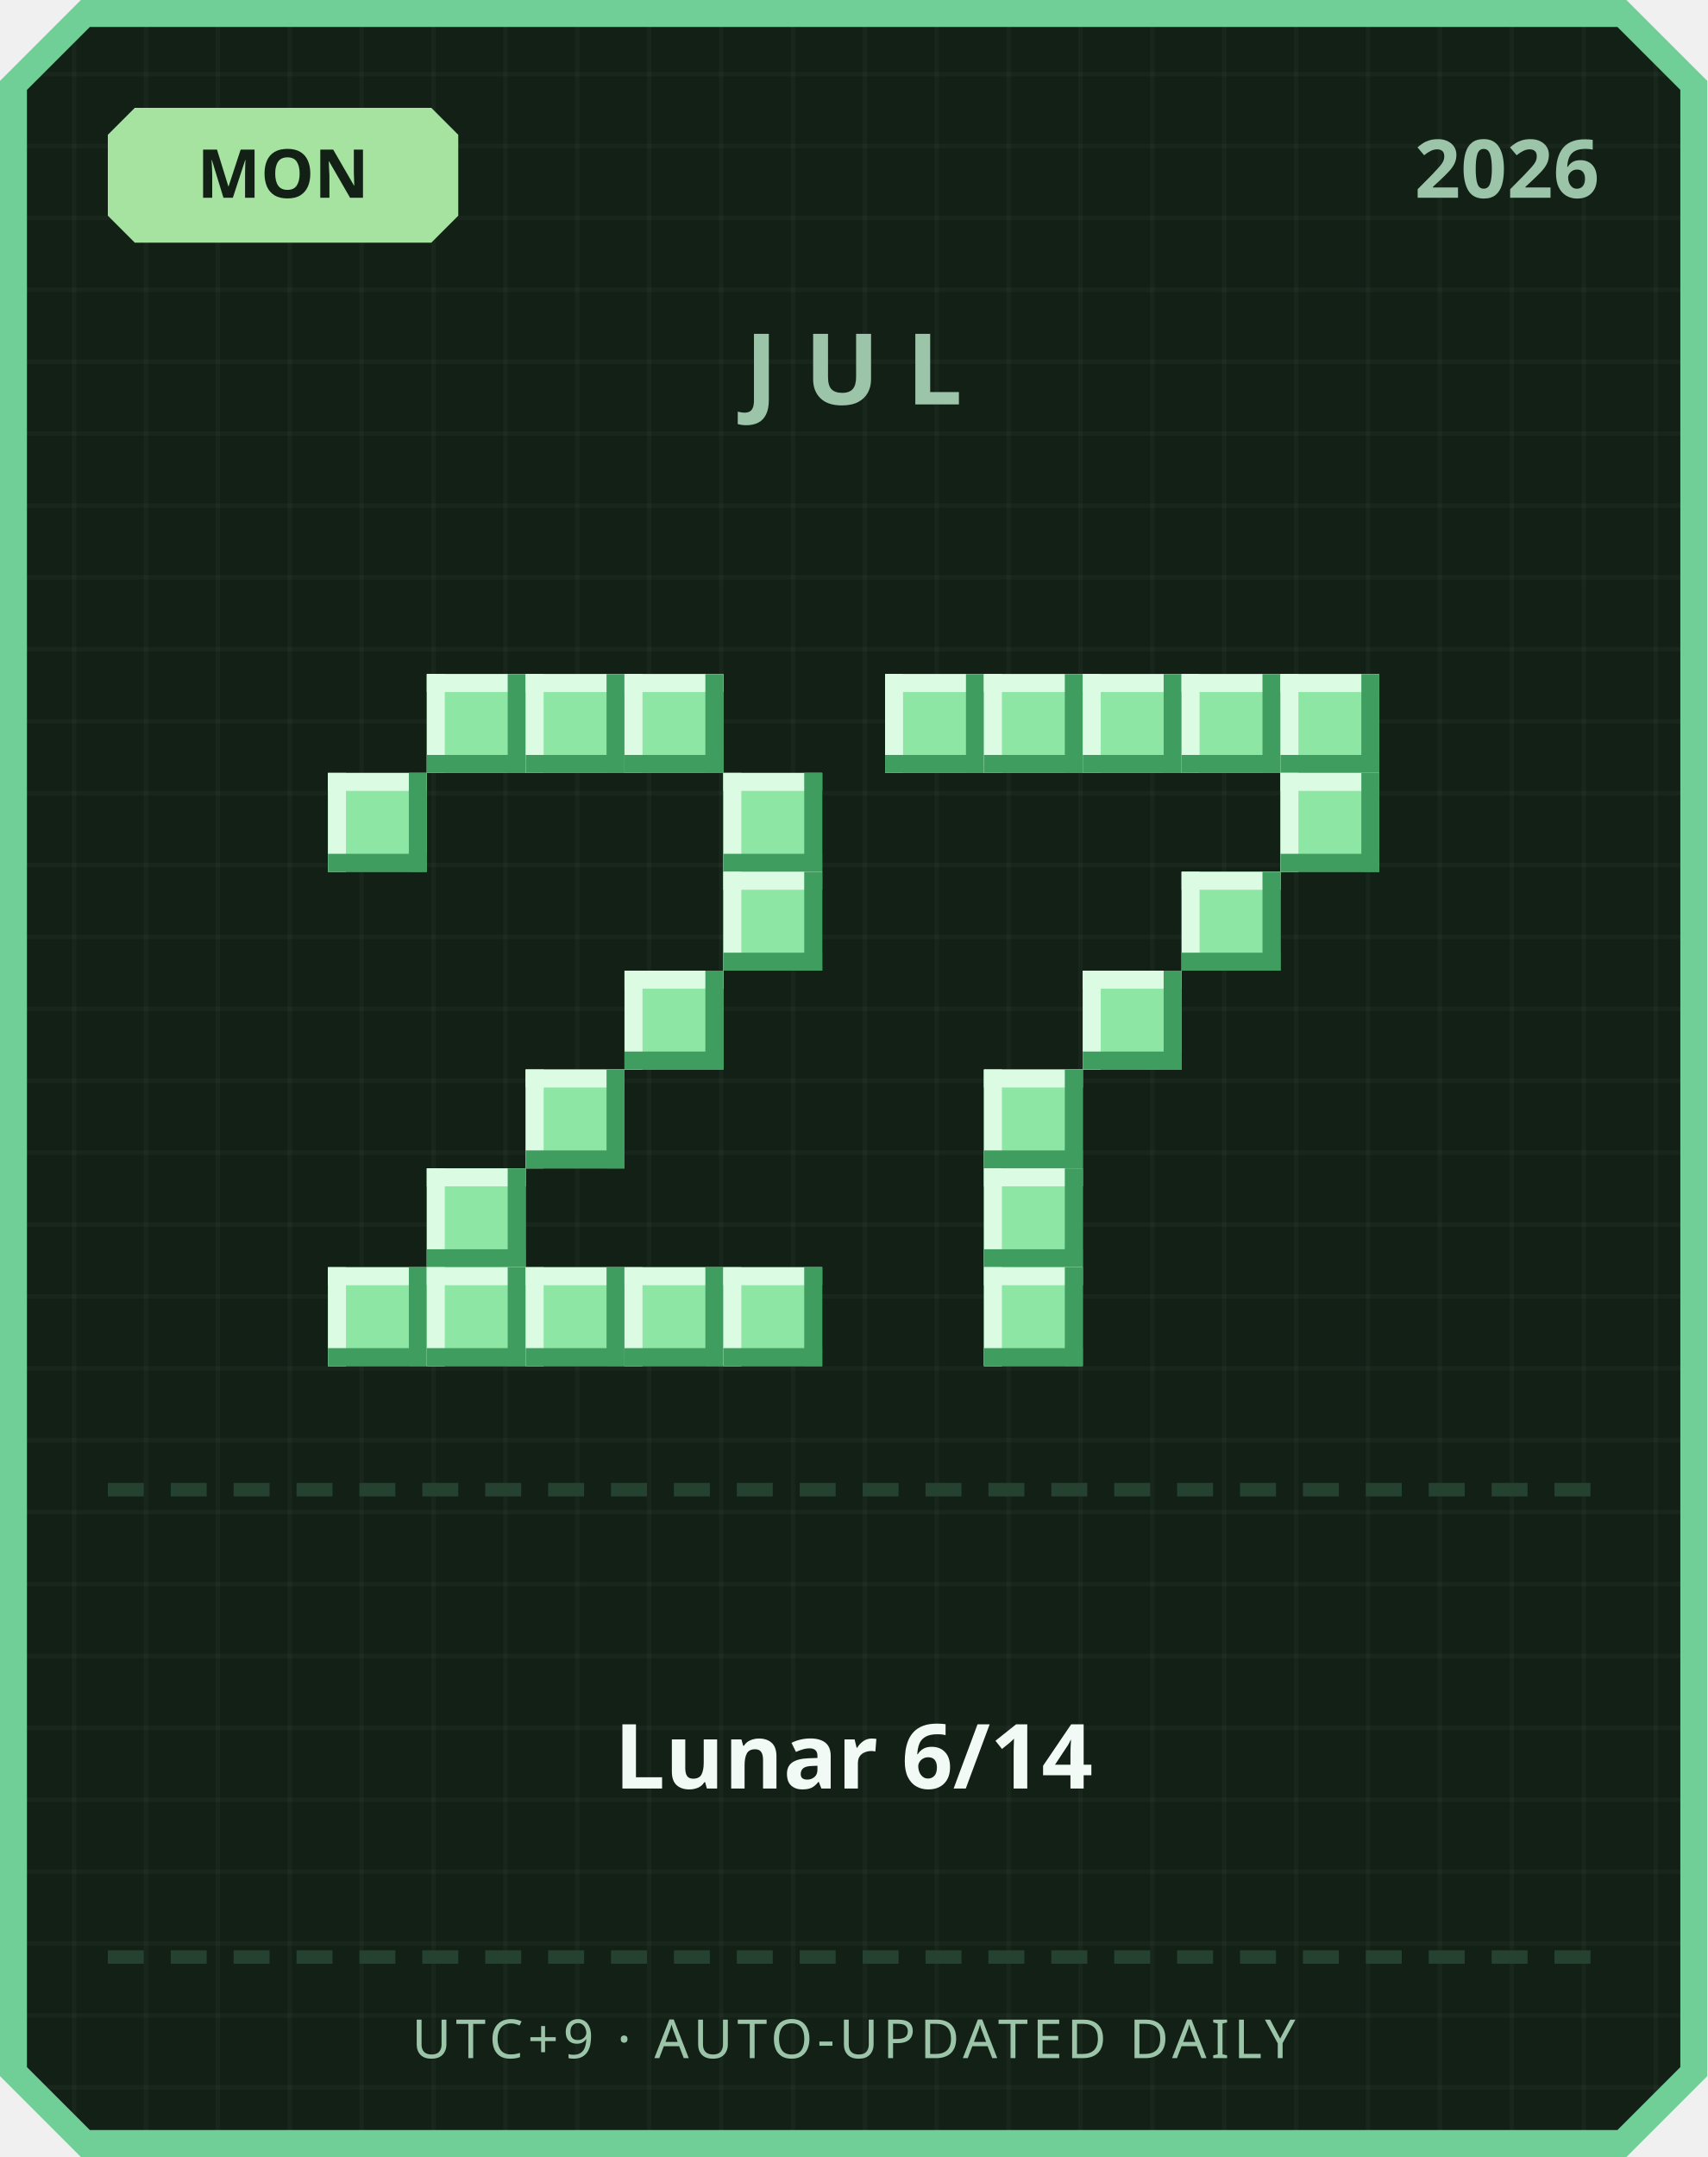
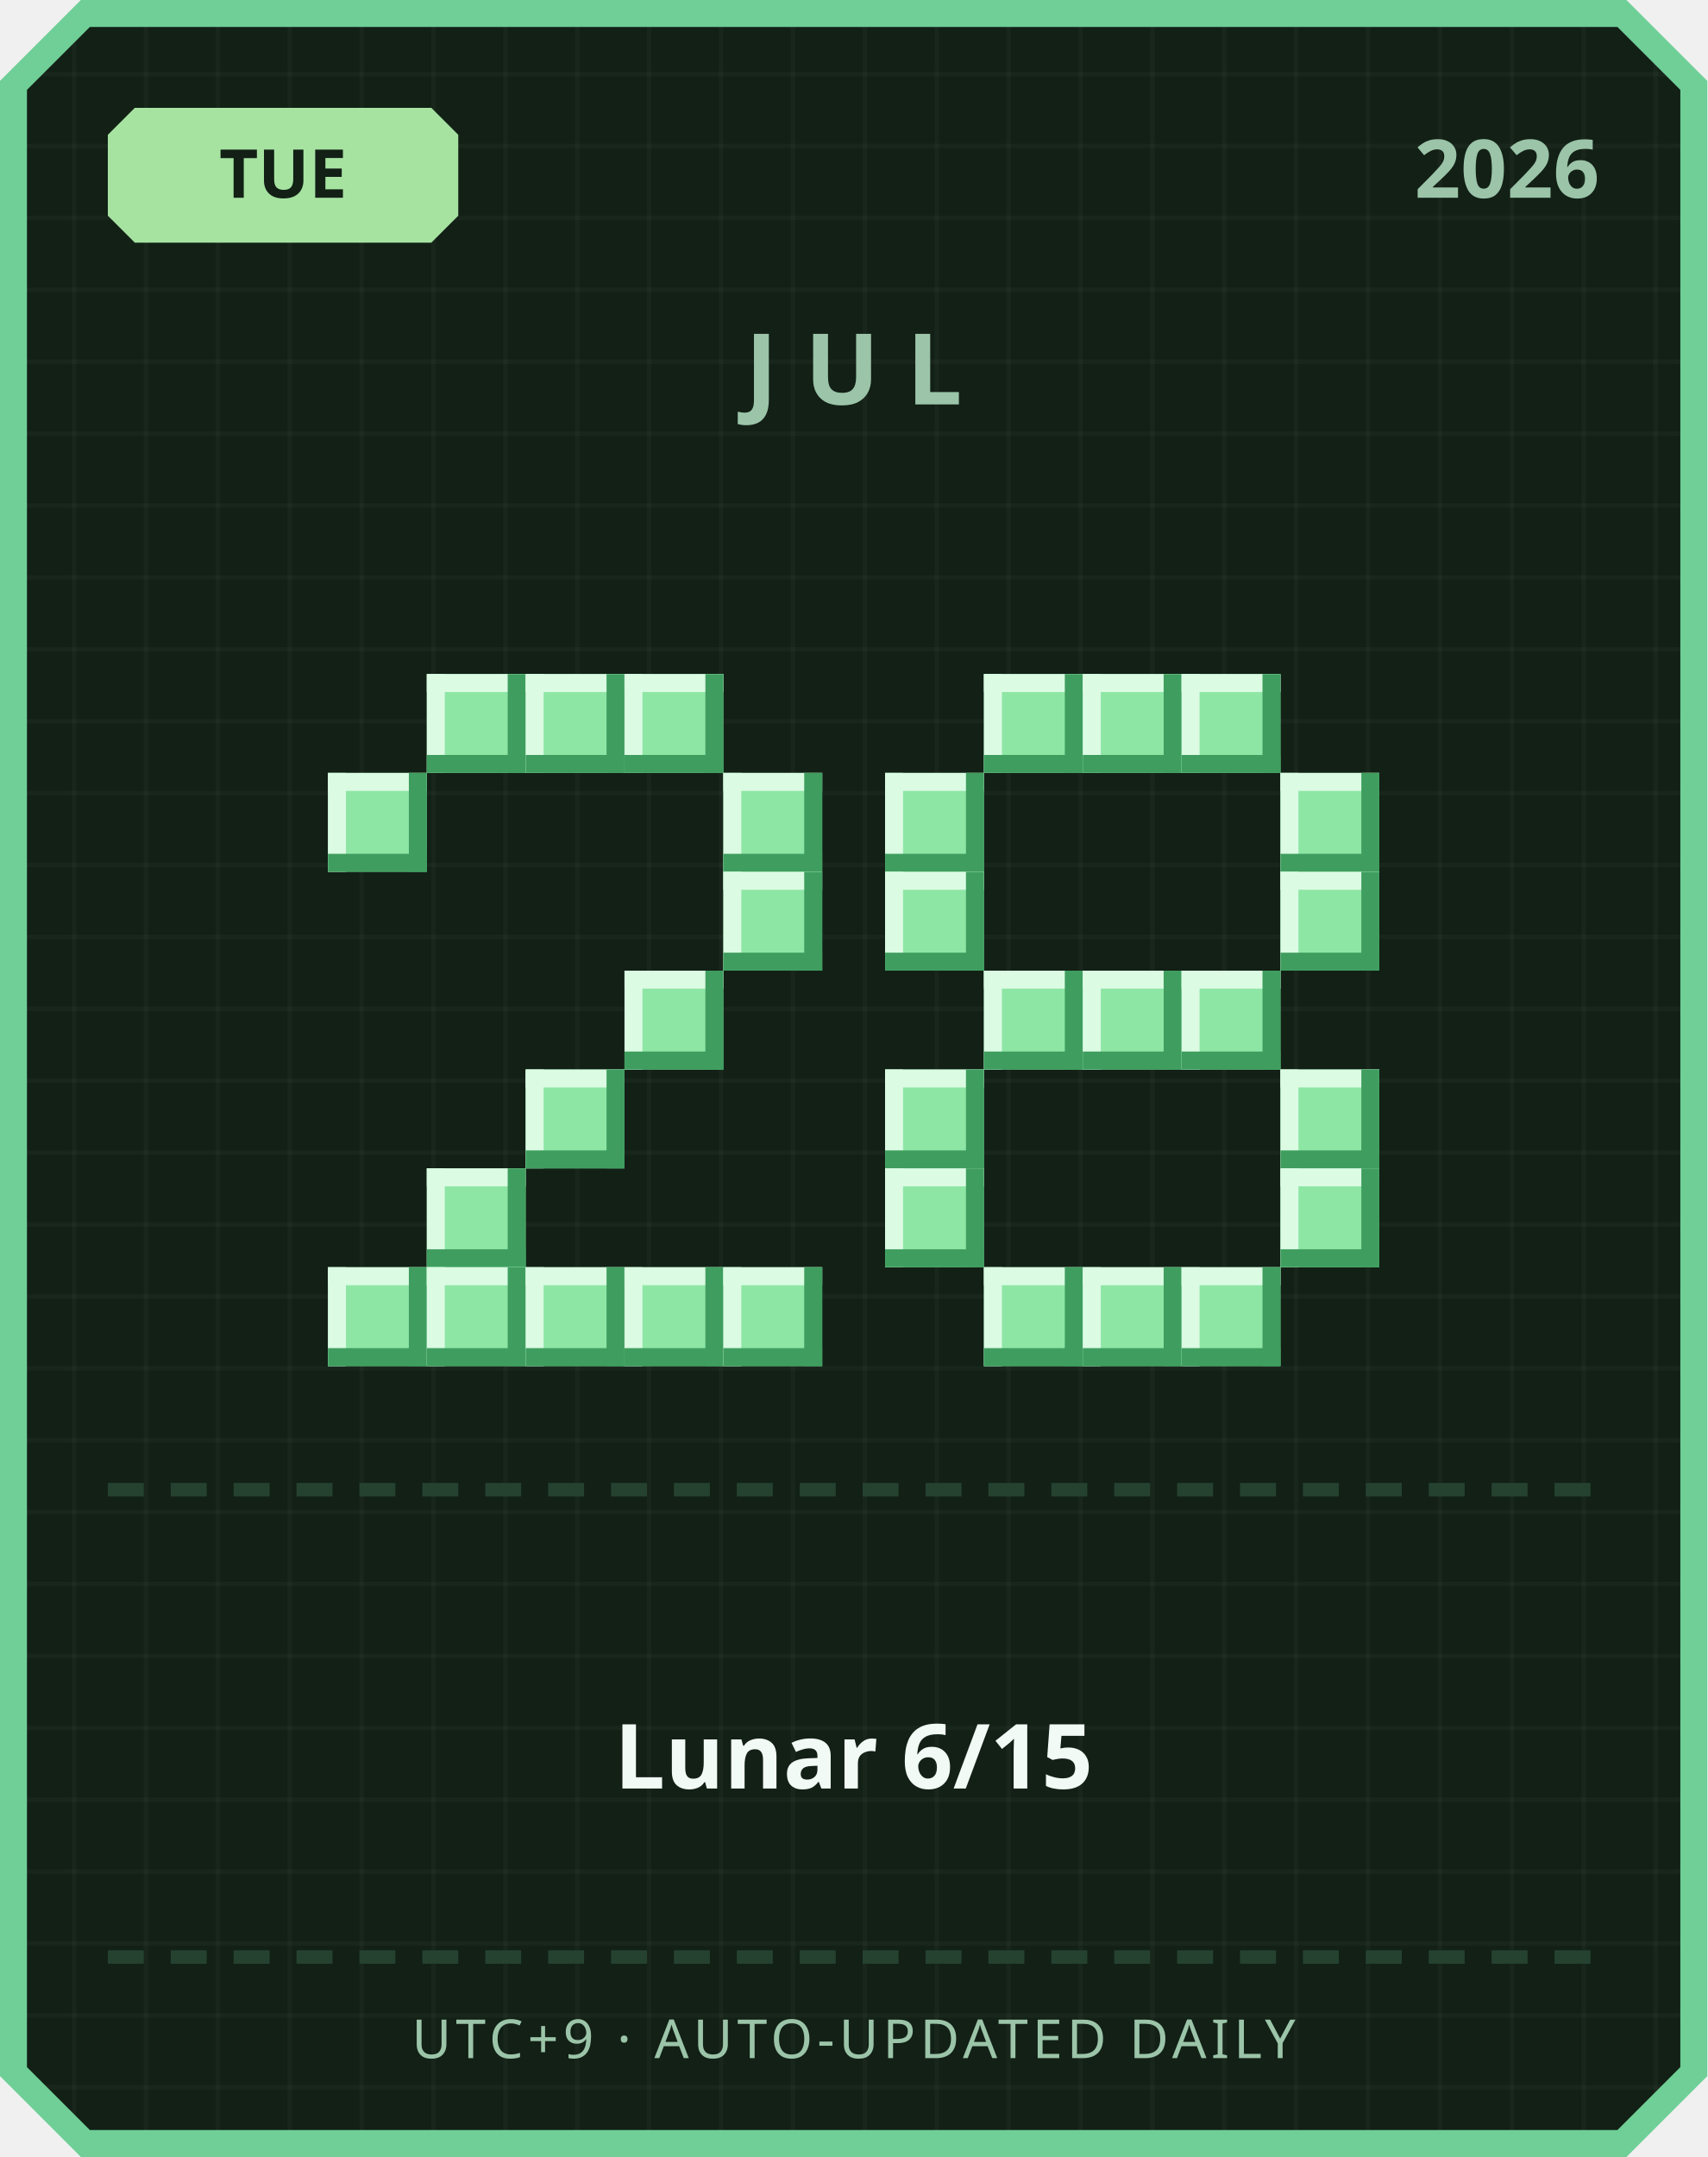
<svg xmlns="http://www.w3.org/2000/svg" width="380" height="480" viewBox="0 0 380 480">
  <defs>
    <pattern id="grid" width="16" height="16" patternUnits="userSpaceOnUse">
      <rect width="16" height="16" fill="#122016" />
      <rect width="1" height="16" fill="#ffffff" opacity="0.03" />
      <rect width="16" height="1" fill="#ffffff" opacity="0.03" />
    </pattern>
  </defs>
  <path d="M 18,0 L 362,0 L 380,18 L 380,462 L 362,480 L 18,480 L 0,462 L 0,18 Z" fill="#6fcf97" />
  <path d="M 20,6 L 360,6 L 374,20 L 374,460 L 360,474 L 20,474 L 6,460 L 6,20 Z" fill="url(#grid)" />
  <path d="M 30,24 L 96,24 L 102,30 L 102,48 L 96,54 L 30,54 L 24,48 L 24,30 Z" fill="#a6e3a1" />
-   <text x="63" y="44" text-anchor="middle" font-family="'Segoe UI', sans-serif" font-size="15" font-weight="700" fill="#122016">MON</text>
+   <text x="63" y="44" text-anchor="middle" font-family="'Segoe UI', sans-serif" font-size="15" font-weight="700" fill="#122016">TUE</text>
  <text x="356" y="44" text-anchor="end" font-family="'Segoe UI', sans-serif" font-size="18" font-weight="700" fill="#9bc4a8">2026</text>
  <text x="190" y="90" text-anchor="middle" font-family="'Segoe UI', sans-serif" font-size="22" font-weight="700" letter-spacing="6" fill="#9bc4a8">JUL</text>
  <rect x="95" y="150" width="22" height="22" fill="#8ee6a5" />
  <rect x="95" y="150" width="22" height="4" fill="#dbfbe3" />
  <rect x="95" y="150" width="4" height="22" fill="#dbfbe3" />
  <rect x="95" y="168" width="22" height="4" fill="#3f9e5f" />
  <rect x="113" y="150" width="4" height="22" fill="#3f9e5f" />
  <rect x="117" y="150" width="22" height="22" fill="#8ee6a5" />
  <rect x="117" y="150" width="22" height="4" fill="#dbfbe3" />
  <rect x="117" y="150" width="4" height="22" fill="#dbfbe3" />
  <rect x="117" y="168" width="22" height="4" fill="#3f9e5f" />
  <rect x="135" y="150" width="4" height="22" fill="#3f9e5f" />
  <rect x="139" y="150" width="22" height="22" fill="#8ee6a5" />
  <rect x="139" y="150" width="22" height="4" fill="#dbfbe3" />
  <rect x="139" y="150" width="4" height="22" fill="#dbfbe3" />
  <rect x="139" y="168" width="22" height="4" fill="#3f9e5f" />
  <rect x="157" y="150" width="4" height="22" fill="#3f9e5f" />
  <rect x="73" y="172" width="22" height="22" fill="#8ee6a5" />
  <rect x="73" y="172" width="22" height="4" fill="#dbfbe3" />
  <rect x="73" y="172" width="4" height="22" fill="#dbfbe3" />
  <rect x="73" y="190" width="22" height="4" fill="#3f9e5f" />
  <rect x="91" y="172" width="4" height="22" fill="#3f9e5f" />
  <rect x="161" y="172" width="22" height="22" fill="#8ee6a5" />
  <rect x="161" y="172" width="22" height="4" fill="#dbfbe3" />
  <rect x="161" y="172" width="4" height="22" fill="#dbfbe3" />
  <rect x="161" y="190" width="22" height="4" fill="#3f9e5f" />
  <rect x="179" y="172" width="4" height="22" fill="#3f9e5f" />
  <rect x="161" y="194" width="22" height="22" fill="#8ee6a5" />
  <rect x="161" y="194" width="22" height="4" fill="#dbfbe3" />
  <rect x="161" y="194" width="4" height="22" fill="#dbfbe3" />
  <rect x="161" y="212" width="22" height="4" fill="#3f9e5f" />
  <rect x="179" y="194" width="4" height="22" fill="#3f9e5f" />
  <rect x="139" y="216" width="22" height="22" fill="#8ee6a5" />
  <rect x="139" y="216" width="22" height="4" fill="#dbfbe3" />
  <rect x="139" y="216" width="4" height="22" fill="#dbfbe3" />
  <rect x="139" y="234" width="22" height="4" fill="#3f9e5f" />
  <rect x="157" y="216" width="4" height="22" fill="#3f9e5f" />
  <rect x="117" y="238" width="22" height="22" fill="#8ee6a5" />
  <rect x="117" y="238" width="22" height="4" fill="#dbfbe3" />
  <rect x="117" y="238" width="4" height="22" fill="#dbfbe3" />
  <rect x="117" y="256" width="22" height="4" fill="#3f9e5f" />
  <rect x="135" y="238" width="4" height="22" fill="#3f9e5f" />
  <rect x="95" y="260" width="22" height="22" fill="#8ee6a5" />
  <rect x="95" y="260" width="22" height="4" fill="#dbfbe3" />
  <rect x="95" y="260" width="4" height="22" fill="#dbfbe3" />
  <rect x="95" y="278" width="22" height="4" fill="#3f9e5f" />
  <rect x="113" y="260" width="4" height="22" fill="#3f9e5f" />
  <rect x="73" y="282" width="22" height="22" fill="#8ee6a5" />
  <rect x="73" y="282" width="22" height="4" fill="#dbfbe3" />
  <rect x="73" y="282" width="4" height="22" fill="#dbfbe3" />
  <rect x="73" y="300" width="22" height="4" fill="#3f9e5f" />
  <rect x="91" y="282" width="4" height="22" fill="#3f9e5f" />
  <rect x="95" y="282" width="22" height="22" fill="#8ee6a5" />
  <rect x="95" y="282" width="22" height="4" fill="#dbfbe3" />
  <rect x="95" y="282" width="4" height="22" fill="#dbfbe3" />
  <rect x="95" y="300" width="22" height="4" fill="#3f9e5f" />
  <rect x="113" y="282" width="4" height="22" fill="#3f9e5f" />
  <rect x="117" y="282" width="22" height="22" fill="#8ee6a5" />
  <rect x="117" y="282" width="22" height="4" fill="#dbfbe3" />
  <rect x="117" y="282" width="4" height="22" fill="#dbfbe3" />
  <rect x="117" y="300" width="22" height="4" fill="#3f9e5f" />
  <rect x="135" y="282" width="4" height="22" fill="#3f9e5f" />
  <rect x="139" y="282" width="22" height="22" fill="#8ee6a5" />
  <rect x="139" y="282" width="22" height="4" fill="#dbfbe3" />
  <rect x="139" y="282" width="4" height="22" fill="#dbfbe3" />
  <rect x="139" y="300" width="22" height="4" fill="#3f9e5f" />
  <rect x="157" y="282" width="4" height="22" fill="#3f9e5f" />
  <rect x="161" y="282" width="22" height="22" fill="#8ee6a5" />
  <rect x="161" y="282" width="22" height="4" fill="#dbfbe3" />
  <rect x="161" y="282" width="4" height="22" fill="#dbfbe3" />
  <rect x="161" y="300" width="22" height="4" fill="#3f9e5f" />
  <rect x="179" y="282" width="4" height="22" fill="#3f9e5f" />
-   <rect x="197" y="150" width="22" height="22" fill="#8ee6a5" />
-   <rect x="197" y="150" width="22" height="4" fill="#dbfbe3" />
-   <rect x="197" y="150" width="4" height="22" fill="#dbfbe3" />
-   <rect x="197" y="168" width="22" height="4" fill="#3f9e5f" />
-   <rect x="215" y="150" width="4" height="22" fill="#3f9e5f" />
  <rect x="219" y="150" width="22" height="22" fill="#8ee6a5" />
  <rect x="219" y="150" width="22" height="4" fill="#dbfbe3" />
  <rect x="219" y="150" width="4" height="22" fill="#dbfbe3" />
  <rect x="219" y="168" width="22" height="4" fill="#3f9e5f" />
  <rect x="237" y="150" width="4" height="22" fill="#3f9e5f" />
  <rect x="241" y="150" width="22" height="22" fill="#8ee6a5" />
  <rect x="241" y="150" width="22" height="4" fill="#dbfbe3" />
  <rect x="241" y="150" width="4" height="22" fill="#dbfbe3" />
  <rect x="241" y="168" width="22" height="4" fill="#3f9e5f" />
  <rect x="259" y="150" width="4" height="22" fill="#3f9e5f" />
  <rect x="263" y="150" width="22" height="22" fill="#8ee6a5" />
  <rect x="263" y="150" width="22" height="4" fill="#dbfbe3" />
  <rect x="263" y="150" width="4" height="22" fill="#dbfbe3" />
  <rect x="263" y="168" width="22" height="4" fill="#3f9e5f" />
  <rect x="281" y="150" width="4" height="22" fill="#3f9e5f" />
-   <rect x="285" y="150" width="22" height="22" fill="#8ee6a5" />
-   <rect x="285" y="150" width="22" height="4" fill="#dbfbe3" />
-   <rect x="285" y="150" width="4" height="22" fill="#dbfbe3" />
-   <rect x="285" y="168" width="22" height="4" fill="#3f9e5f" />
-   <rect x="303" y="150" width="4" height="22" fill="#3f9e5f" />
+   <rect x="197" y="172" width="22" height="22" fill="#8ee6a5" />
+   <rect x="197" y="172" width="22" height="4" fill="#dbfbe3" />
+   <rect x="197" y="172" width="4" height="22" fill="#dbfbe3" />
+   <rect x="197" y="190" width="22" height="4" fill="#3f9e5f" />
+   <rect x="215" y="172" width="4" height="22" fill="#3f9e5f" />
  <rect x="285" y="172" width="22" height="22" fill="#8ee6a5" />
  <rect x="285" y="172" width="22" height="4" fill="#dbfbe3" />
  <rect x="285" y="172" width="4" height="22" fill="#dbfbe3" />
  <rect x="285" y="190" width="22" height="4" fill="#3f9e5f" />
  <rect x="303" y="172" width="4" height="22" fill="#3f9e5f" />
-   <rect x="263" y="194" width="22" height="22" fill="#8ee6a5" />
-   <rect x="263" y="194" width="22" height="4" fill="#dbfbe3" />
-   <rect x="263" y="194" width="4" height="22" fill="#dbfbe3" />
-   <rect x="263" y="212" width="22" height="4" fill="#3f9e5f" />
-   <rect x="281" y="194" width="4" height="22" fill="#3f9e5f" />
+   <rect x="197" y="194" width="22" height="22" fill="#8ee6a5" />
+   <rect x="197" y="194" width="22" height="4" fill="#dbfbe3" />
+   <rect x="197" y="194" width="4" height="22" fill="#dbfbe3" />
+   <rect x="197" y="212" width="22" height="4" fill="#3f9e5f" />
+   <rect x="215" y="194" width="4" height="22" fill="#3f9e5f" />
+   <rect x="285" y="194" width="22" height="22" fill="#8ee6a5" />
+   <rect x="285" y="194" width="22" height="4" fill="#dbfbe3" />
+   <rect x="285" y="194" width="4" height="22" fill="#dbfbe3" />
+   <rect x="285" y="212" width="22" height="4" fill="#3f9e5f" />
+   <rect x="303" y="194" width="4" height="22" fill="#3f9e5f" />
+   <rect x="219" y="216" width="22" height="22" fill="#8ee6a5" />
+   <rect x="219" y="216" width="22" height="4" fill="#dbfbe3" />
+   <rect x="219" y="216" width="4" height="22" fill="#dbfbe3" />
+   <rect x="219" y="234" width="22" height="4" fill="#3f9e5f" />
+   <rect x="237" y="216" width="4" height="22" fill="#3f9e5f" />
  <rect x="241" y="216" width="22" height="22" fill="#8ee6a5" />
  <rect x="241" y="216" width="22" height="4" fill="#dbfbe3" />
  <rect x="241" y="216" width="4" height="22" fill="#dbfbe3" />
  <rect x="241" y="234" width="22" height="4" fill="#3f9e5f" />
  <rect x="259" y="216" width="4" height="22" fill="#3f9e5f" />
-   <rect x="219" y="238" width="22" height="22" fill="#8ee6a5" />
-   <rect x="219" y="238" width="22" height="4" fill="#dbfbe3" />
-   <rect x="219" y="238" width="4" height="22" fill="#dbfbe3" />
-   <rect x="219" y="256" width="22" height="4" fill="#3f9e5f" />
-   <rect x="237" y="238" width="4" height="22" fill="#3f9e5f" />
-   <rect x="219" y="260" width="22" height="22" fill="#8ee6a5" />
-   <rect x="219" y="260" width="22" height="4" fill="#dbfbe3" />
-   <rect x="219" y="260" width="4" height="22" fill="#dbfbe3" />
-   <rect x="219" y="278" width="22" height="4" fill="#3f9e5f" />
-   <rect x="237" y="260" width="4" height="22" fill="#3f9e5f" />
+   <rect x="263" y="216" width="22" height="22" fill="#8ee6a5" />
+   <rect x="263" y="216" width="22" height="4" fill="#dbfbe3" />
+   <rect x="263" y="216" width="4" height="22" fill="#dbfbe3" />
+   <rect x="263" y="234" width="22" height="4" fill="#3f9e5f" />
+   <rect x="281" y="216" width="4" height="22" fill="#3f9e5f" />
+   <rect x="197" y="238" width="22" height="22" fill="#8ee6a5" />
+   <rect x="197" y="238" width="22" height="4" fill="#dbfbe3" />
+   <rect x="197" y="238" width="4" height="22" fill="#dbfbe3" />
+   <rect x="197" y="256" width="22" height="4" fill="#3f9e5f" />
+   <rect x="215" y="238" width="4" height="22" fill="#3f9e5f" />
+   <rect x="285" y="238" width="22" height="22" fill="#8ee6a5" />
+   <rect x="285" y="238" width="22" height="4" fill="#dbfbe3" />
+   <rect x="285" y="238" width="4" height="22" fill="#dbfbe3" />
+   <rect x="285" y="256" width="22" height="4" fill="#3f9e5f" />
+   <rect x="303" y="238" width="4" height="22" fill="#3f9e5f" />
+   <rect x="197" y="260" width="22" height="22" fill="#8ee6a5" />
+   <rect x="197" y="260" width="22" height="4" fill="#dbfbe3" />
+   <rect x="197" y="260" width="4" height="22" fill="#dbfbe3" />
+   <rect x="197" y="278" width="22" height="4" fill="#3f9e5f" />
+   <rect x="215" y="260" width="4" height="22" fill="#3f9e5f" />
+   <rect x="285" y="260" width="22" height="22" fill="#8ee6a5" />
+   <rect x="285" y="260" width="22" height="4" fill="#dbfbe3" />
+   <rect x="285" y="260" width="4" height="22" fill="#dbfbe3" />
+   <rect x="285" y="278" width="22" height="4" fill="#3f9e5f" />
+   <rect x="303" y="260" width="4" height="22" fill="#3f9e5f" />
  <rect x="219" y="282" width="22" height="22" fill="#8ee6a5" />
  <rect x="219" y="282" width="22" height="4" fill="#dbfbe3" />
  <rect x="219" y="282" width="4" height="22" fill="#dbfbe3" />
  <rect x="219" y="300" width="22" height="4" fill="#3f9e5f" />
  <rect x="237" y="282" width="4" height="22" fill="#3f9e5f" />
+   <rect x="241" y="282" width="22" height="22" fill="#8ee6a5" />
+   <rect x="241" y="282" width="22" height="4" fill="#dbfbe3" />
+   <rect x="241" y="282" width="4" height="22" fill="#dbfbe3" />
+   <rect x="241" y="300" width="22" height="4" fill="#3f9e5f" />
+   <rect x="259" y="282" width="4" height="22" fill="#3f9e5f" />
+   <rect x="263" y="282" width="22" height="22" fill="#8ee6a5" />
+   <rect x="263" y="282" width="22" height="4" fill="#dbfbe3" />
+   <rect x="263" y="282" width="4" height="22" fill="#dbfbe3" />
+   <rect x="263" y="300" width="22" height="4" fill="#3f9e5f" />
+   <rect x="281" y="282" width="4" height="22" fill="#3f9e5f" />
  <rect x="24" y="330" width="8" height="3" fill="#254230" />
  <rect x="38" y="330" width="8" height="3" fill="#254230" />
  <rect x="52" y="330" width="8" height="3" fill="#254230" />
  <rect x="66" y="330" width="8" height="3" fill="#254230" />
  <rect x="80" y="330" width="8" height="3" fill="#254230" />
  <rect x="94" y="330" width="8" height="3" fill="#254230" />
  <rect x="108" y="330" width="8" height="3" fill="#254230" />
  <rect x="122" y="330" width="8" height="3" fill="#254230" />
  <rect x="136" y="330" width="8" height="3" fill="#254230" />
  <rect x="150" y="330" width="8" height="3" fill="#254230" />
  <rect x="164" y="330" width="8" height="3" fill="#254230" />
  <rect x="178" y="330" width="8" height="3" fill="#254230" />
  <rect x="192" y="330" width="8" height="3" fill="#254230" />
  <rect x="206" y="330" width="8" height="3" fill="#254230" />
  <rect x="220" y="330" width="8" height="3" fill="#254230" />
  <rect x="234" y="330" width="8" height="3" fill="#254230" />
  <rect x="248" y="330" width="8" height="3" fill="#254230" />
  <rect x="262" y="330" width="8" height="3" fill="#254230" />
  <rect x="276" y="330" width="8" height="3" fill="#254230" />
  <rect x="290" y="330" width="8" height="3" fill="#254230" />
  <rect x="304" y="330" width="8" height="3" fill="#254230" />
  <rect x="318" y="330" width="8" height="3" fill="#254230" />
  <rect x="332" y="330" width="8" height="3" fill="#254230" />
  <rect x="346" y="330" width="8" height="3" fill="#254230" />
-   <text x="190" y="398" text-anchor="middle" font-family="'Segoe UI', 'Microsoft JhengHei', sans-serif" font-size="20" font-weight="700" fill="#f1faf4">Lunar 6/14</text>
+   <text x="190" y="398" text-anchor="middle" font-family="'Segoe UI', 'Microsoft JhengHei', sans-serif" font-size="20" font-weight="700" fill="#f1faf4">Lunar 6/15</text>
  <rect x="24" y="434" width="8" height="3" fill="#254230" />
  <rect x="38" y="434" width="8" height="3" fill="#254230" />
  <rect x="52" y="434" width="8" height="3" fill="#254230" />
  <rect x="66" y="434" width="8" height="3" fill="#254230" />
  <rect x="80" y="434" width="8" height="3" fill="#254230" />
  <rect x="94" y="434" width="8" height="3" fill="#254230" />
  <rect x="108" y="434" width="8" height="3" fill="#254230" />
  <rect x="122" y="434" width="8" height="3" fill="#254230" />
  <rect x="136" y="434" width="8" height="3" fill="#254230" />
  <rect x="150" y="434" width="8" height="3" fill="#254230" />
  <rect x="164" y="434" width="8" height="3" fill="#254230" />
  <rect x="178" y="434" width="8" height="3" fill="#254230" />
  <rect x="192" y="434" width="8" height="3" fill="#254230" />
  <rect x="206" y="434" width="8" height="3" fill="#254230" />
  <rect x="220" y="434" width="8" height="3" fill="#254230" />
  <rect x="234" y="434" width="8" height="3" fill="#254230" />
  <rect x="248" y="434" width="8" height="3" fill="#254230" />
  <rect x="262" y="434" width="8" height="3" fill="#254230" />
  <rect x="276" y="434" width="8" height="3" fill="#254230" />
  <rect x="290" y="434" width="8" height="3" fill="#254230" />
  <rect x="304" y="434" width="8" height="3" fill="#254230" />
  <rect x="318" y="434" width="8" height="3" fill="#254230" />
  <rect x="332" y="434" width="8" height="3" fill="#254230" />
  <rect x="346" y="434" width="8" height="3" fill="#254230" />
  <text x="190" y="458" text-anchor="middle" font-family="'Segoe UI', sans-serif" font-size="12" letter-spacing="1" fill="#9bc4a8">UTC+9 · AUTO-UPDATED DAILY</text>
</svg>
